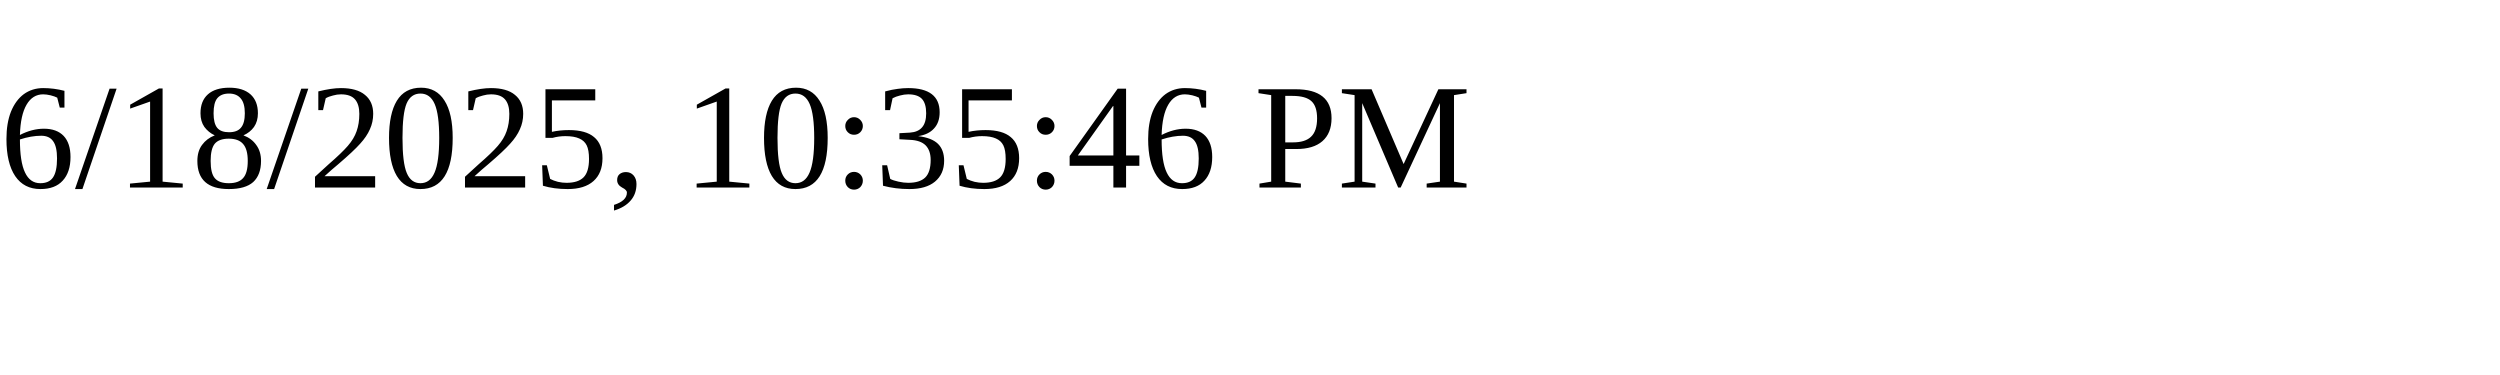
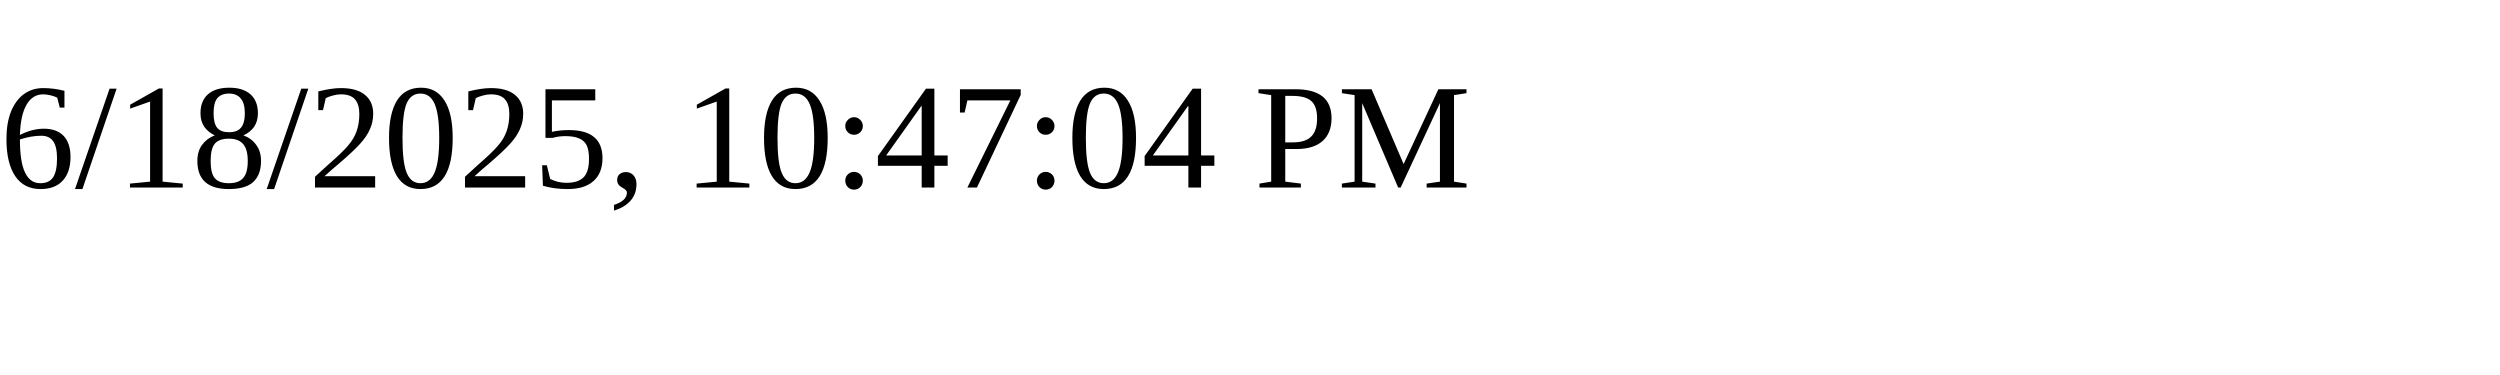
<svg xmlns="http://www.w3.org/2000/svg" height="30" width="200">
-   <text x="0" y="15">6/18/2025, 10:35:46 PM</text>
+   <text x="0" y="15">6/18/2025, 10:47:04 PM</text>
</svg>
